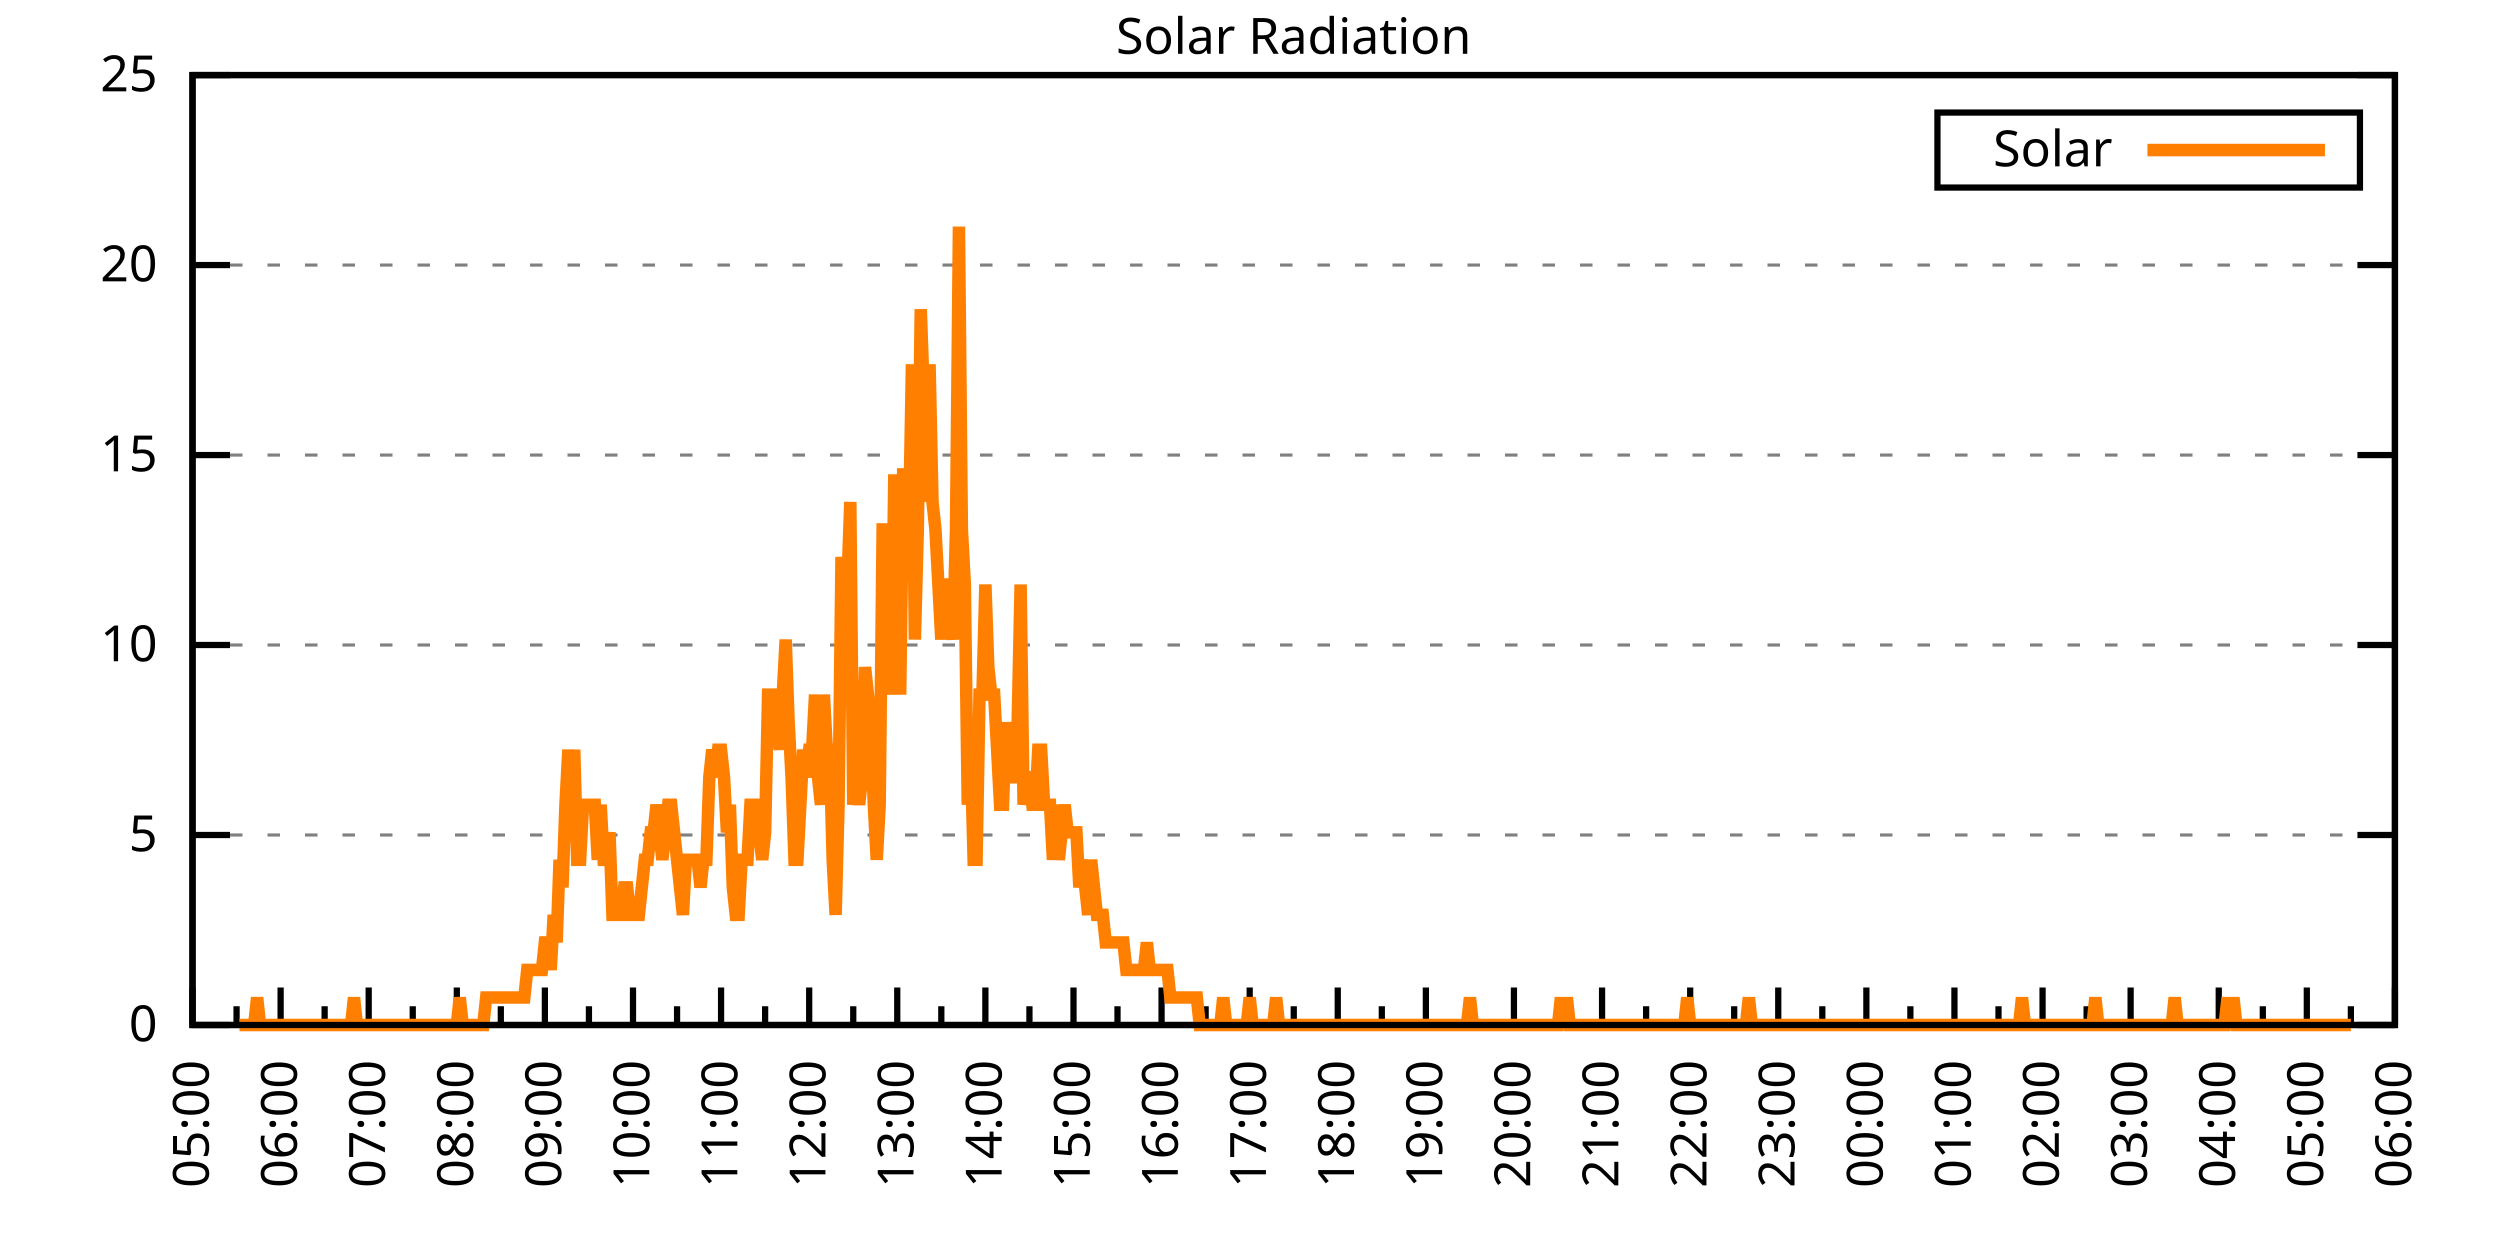
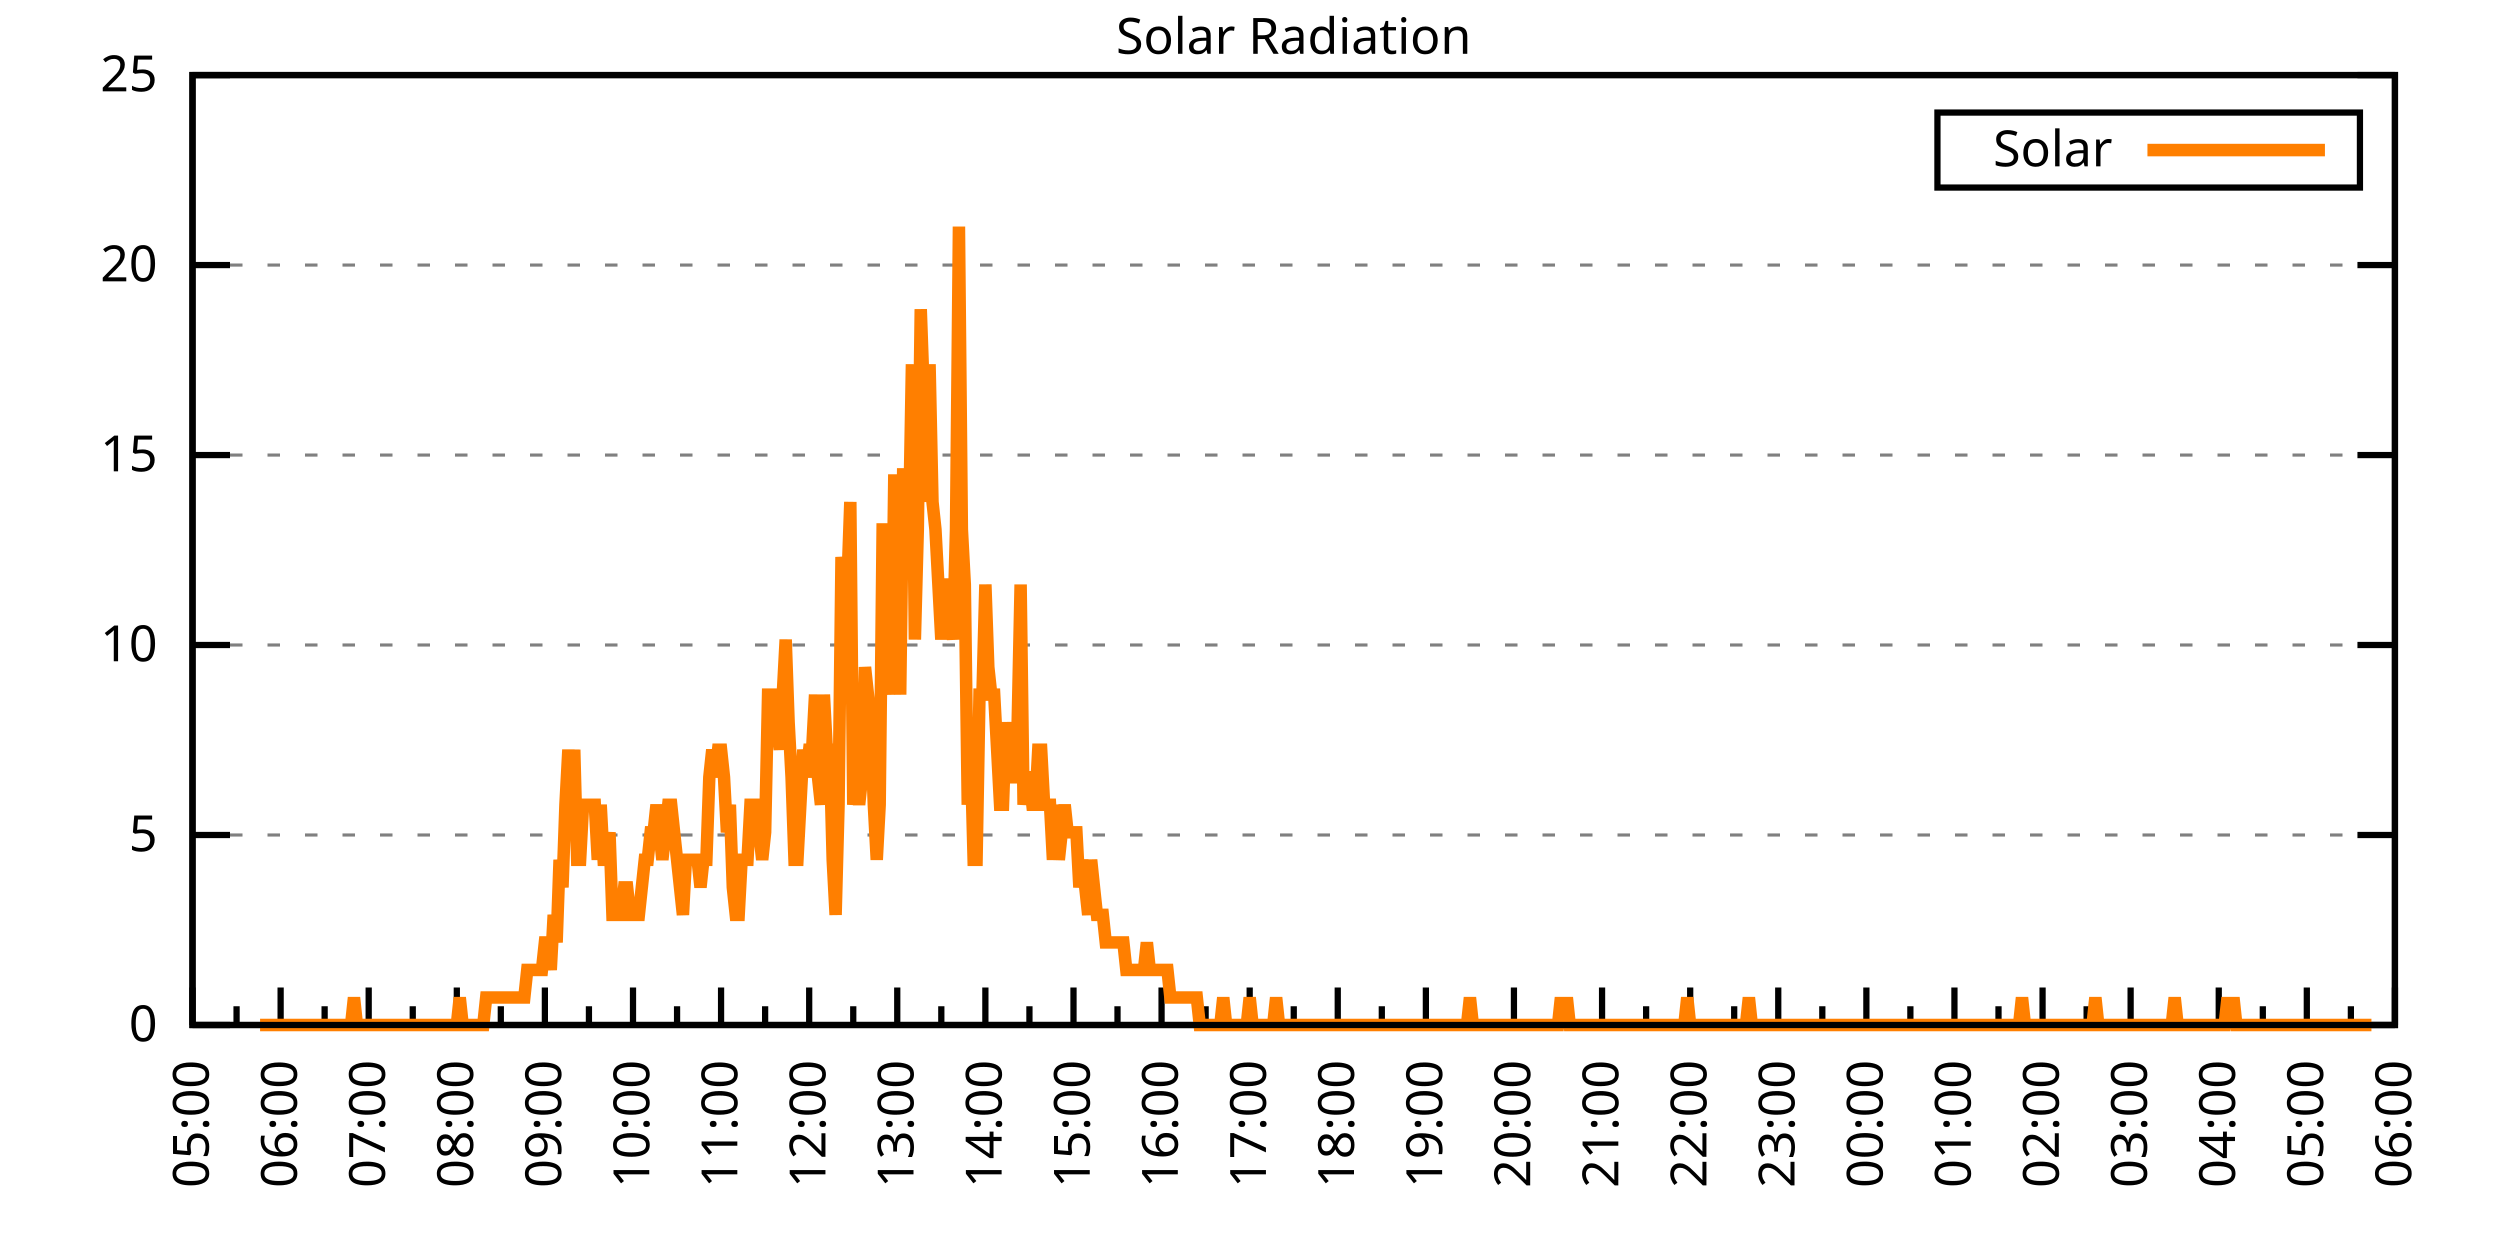
<svg xmlns="http://www.w3.org/2000/svg" xmlns:xlink="http://www.w3.org/1999/xlink" width="400" height="200" viewBox="0 0 400 200">
  <g id="gnuplot_canvas">
    <rect x="0" y="0" width="400" height="200" fill="none" />
    <defs>
      <circle id="gpDot" r="0.5" stroke-width="0.5" stroke="currentColor" />
      <path id="gpPt0" stroke-width="0.333" stroke="currentColor" d="M-1,0 h2 M0,-1 v2" />
      <path id="gpPt1" stroke-width="0.333" stroke="currentColor" d="M-1,-1 L1,1 M1,-1 L-1,1" />
      <path id="gpPt2" stroke-width="0.333" stroke="currentColor" d="M-1,0 L1,0 M0,-1 L0,1 M-1,-1 L1,1 M-1,1 L1,-1" />
      <rect id="gpPt3" stroke-width="0.333" stroke="currentColor" x="-1" y="-1" width="2" height="2" />
      <rect id="gpPt4" stroke-width="0.333" stroke="currentColor" fill="currentColor" x="-1" y="-1" width="2" height="2" />
      <circle id="gpPt5" stroke-width="0.333" stroke="currentColor" cx="0" cy="0" r="1" />
      <use xlink:href="#gpPt5" id="gpPt6" fill="currentColor" stroke="none" />
      <path id="gpPt7" stroke-width="0.333" stroke="currentColor" d="M0,-1.33 L-1.33,0.67 L1.33,0.67 z" />
      <use xlink:href="#gpPt7" id="gpPt8" fill="currentColor" stroke="none" />
      <use xlink:href="#gpPt7" id="gpPt9" stroke="currentColor" transform="rotate(180)" />
      <use xlink:href="#gpPt9" id="gpPt10" fill="currentColor" stroke="none" />
      <use xlink:href="#gpPt3" id="gpPt11" stroke="currentColor" transform="rotate(45)" />
      <use xlink:href="#gpPt11" id="gpPt12" fill="currentColor" stroke="none" />
      <path id="gpPt13" stroke-width="0.333" stroke="currentColor" d="M0,1.330 L1.265,0.411 L0.782,-1.067 L-0.782,-1.076 L-1.265,0.411 z" />
      <use xlink:href="#gpPt13" id="gpPt14" fill="currentColor" stroke="none" />
      <filter id="textbox" filterUnits="objectBoundingBox" x="0" y="0" height="1" width="1">
        <feFlood flood-color="white" flood-opacity="1" result="bgnd" />
        <feComposite in="SourceGraphic" in2="bgnd" operator="atop" />
      </filter>
      <filter id="greybox" filterUnits="objectBoundingBox" x="0" y="0" height="1" width="1">
        <feFlood flood-color="lightgrey" flood-opacity="1" result="grey" />
        <feComposite in="SourceGraphic" in2="grey" operator="atop" />
      </filter>
    </defs>
    <g fill="none" color="white" stroke="currentColor" stroke-width="1.00" stroke-linecap="butt" stroke-linejoin="miter">
</g>
    <g fill="none" color="black" stroke="currentColor" stroke-width="1.00" stroke-linecap="butt" stroke-linejoin="miter">
      <g stroke="none" shape-rendering="crispEdges">
        <polygon fill="rgb(255, 255, 255)" points="30.80,164.00 383.18,164.00 383.18,12.02 30.80,12.02 " />
      </g>
    </g>
    <g fill="none" color="black" stroke="currentColor" stroke-width="1.00" stroke-linecap="butt" stroke-linejoin="miter">
</g>
    <g fill="none" color="black" stroke="black" stroke-width="0.50" stroke-linecap="butt" stroke-linejoin="miter">
</g>
    <g fill="none" color="gray" stroke="currentColor" stroke-width="0.50" stroke-linecap="butt" stroke-linejoin="miter">
      <path stroke="gray" stroke-dasharray="2,4" class="gridline" d="M30.80,164.00 L383.19,164.00  " />
    </g>
    <g fill="none" color="gray" stroke="gray" stroke-width="1.00" stroke-linecap="butt" stroke-linejoin="miter">
</g>
    <g fill="none" color="black" stroke="currentColor" stroke-width="1.00" stroke-linecap="butt" stroke-linejoin="miter">
      <path stroke="black" d="M30.80,164.00 L36.80,164.00 M383.19,164.00 L377.19,164.00  " />
      <g transform="translate(25.20,166.60)" stroke="none" fill="black" font-family="Sans" font-size="8.00" text-anchor="end">
        <text>
          <tspan font-family="Sans"> 0</tspan>
        </text>
      </g>
    </g>
    <g fill="none" color="black" stroke="currentColor" stroke-width="1.00" stroke-linecap="butt" stroke-linejoin="miter">
</g>
    <g fill="none" color="black" stroke="black" stroke-width="0.50" stroke-linecap="butt" stroke-linejoin="miter">
</g>
    <g fill="none" color="gray" stroke="currentColor" stroke-width="0.50" stroke-linecap="butt" stroke-linejoin="miter">
      <path stroke="gray" stroke-dasharray="2,4" class="gridline" d="M30.80,133.60 L383.19,133.60  " />
    </g>
    <g fill="none" color="gray" stroke="gray" stroke-width="1.00" stroke-linecap="butt" stroke-linejoin="miter">
</g>
    <g fill="none" color="black" stroke="currentColor" stroke-width="1.00" stroke-linecap="butt" stroke-linejoin="miter">
      <path stroke="black" d="M30.80,133.60 L36.80,133.60 M383.19,133.60 L377.19,133.60  " />
      <g transform="translate(25.20,136.20)" stroke="none" fill="black" font-family="Sans" font-size="8.00" text-anchor="end">
        <text>
          <tspan font-family="Sans"> 5</tspan>
        </text>
      </g>
    </g>
    <g fill="none" color="black" stroke="currentColor" stroke-width="1.00" stroke-linecap="butt" stroke-linejoin="miter">
</g>
    <g fill="none" color="black" stroke="black" stroke-width="0.50" stroke-linecap="butt" stroke-linejoin="miter">
</g>
    <g fill="none" color="gray" stroke="currentColor" stroke-width="0.50" stroke-linecap="butt" stroke-linejoin="miter">
      <path stroke="gray" stroke-dasharray="2,4" class="gridline" d="M30.80,103.20 L383.19,103.20  " />
    </g>
    <g fill="none" color="gray" stroke="gray" stroke-width="1.00" stroke-linecap="butt" stroke-linejoin="miter">
</g>
    <g fill="none" color="black" stroke="currentColor" stroke-width="1.00" stroke-linecap="butt" stroke-linejoin="miter">
      <path stroke="black" d="M30.80,103.20 L36.80,103.20 M383.19,103.20 L377.19,103.20  " />
      <g transform="translate(25.20,105.80)" stroke="none" fill="black" font-family="Sans" font-size="8.00" text-anchor="end">
        <text>
          <tspan font-family="Sans"> 10</tspan>
        </text>
      </g>
    </g>
    <g fill="none" color="black" stroke="currentColor" stroke-width="1.00" stroke-linecap="butt" stroke-linejoin="miter">
</g>
    <g fill="none" color="black" stroke="black" stroke-width="0.50" stroke-linecap="butt" stroke-linejoin="miter">
</g>
    <g fill="none" color="gray" stroke="currentColor" stroke-width="0.50" stroke-linecap="butt" stroke-linejoin="miter">
      <path stroke="gray" stroke-dasharray="2,4" class="gridline" d="M30.80,72.81 L383.19,72.81  " />
    </g>
    <g fill="none" color="gray" stroke="gray" stroke-width="1.00" stroke-linecap="butt" stroke-linejoin="miter">
</g>
    <g fill="none" color="black" stroke="currentColor" stroke-width="1.00" stroke-linecap="butt" stroke-linejoin="miter">
      <path stroke="black" d="M30.80,72.81 L36.80,72.81 M383.19,72.81 L377.19,72.81  " />
      <g transform="translate(25.20,75.41)" stroke="none" fill="black" font-family="Sans" font-size="8.00" text-anchor="end">
        <text>
          <tspan font-family="Sans"> 15</tspan>
        </text>
      </g>
    </g>
    <g fill="none" color="black" stroke="currentColor" stroke-width="1.00" stroke-linecap="butt" stroke-linejoin="miter">
</g>
    <g fill="none" color="black" stroke="black" stroke-width="0.50" stroke-linecap="butt" stroke-linejoin="miter">
</g>
    <g fill="none" color="gray" stroke="currentColor" stroke-width="0.50" stroke-linecap="butt" stroke-linejoin="miter">
      <path stroke="gray" stroke-dasharray="2,4" class="gridline" d="M30.80,42.41 L383.19,42.41  " />
    </g>
    <g fill="none" color="gray" stroke="gray" stroke-width="1.00" stroke-linecap="butt" stroke-linejoin="miter">
</g>
    <g fill="none" color="black" stroke="currentColor" stroke-width="1.00" stroke-linecap="butt" stroke-linejoin="miter">
      <path stroke="black" d="M30.80,42.41 L36.80,42.41 M383.19,42.41 L377.19,42.41  " />
      <g transform="translate(25.20,45.01)" stroke="none" fill="black" font-family="Sans" font-size="8.00" text-anchor="end">
        <text>
          <tspan font-family="Sans"> 20</tspan>
        </text>
      </g>
    </g>
    <g fill="none" color="black" stroke="currentColor" stroke-width="1.00" stroke-linecap="butt" stroke-linejoin="miter">
</g>
    <g fill="none" color="black" stroke="black" stroke-width="0.50" stroke-linecap="butt" stroke-linejoin="miter">
</g>
    <g fill="none" color="gray" stroke="currentColor" stroke-width="0.50" stroke-linecap="butt" stroke-linejoin="miter">
      <path stroke="gray" stroke-dasharray="2,4" class="gridline" d="M30.80,12.01 L383.19,12.01  " />
    </g>
    <g fill="none" color="gray" stroke="gray" stroke-width="1.00" stroke-linecap="butt" stroke-linejoin="miter">
</g>
    <g fill="none" color="black" stroke="currentColor" stroke-width="1.00" stroke-linecap="butt" stroke-linejoin="miter">
      <path stroke="black" d="M30.80,12.01 L36.80,12.01 M383.19,12.01 L377.19,12.01  " />
      <g transform="translate(25.20,14.61)" stroke="none" fill="black" font-family="Sans" font-size="8.00" text-anchor="end">
        <text>
          <tspan font-family="Sans"> 25</tspan>
        </text>
      </g>
    </g>
    <g fill="none" color="black" stroke="currentColor" stroke-width="1.00" stroke-linecap="butt" stroke-linejoin="miter">
      <path stroke="black" d="M30.80,164.00 L30.80,158.00  " />
      <g transform="translate(33.40,169.60) rotate(270)" stroke="none" fill="black" font-family="Sans" font-size="8.00" text-anchor="end">
        <text>
          <tspan font-family="Sans">05:00</tspan>
        </text>
      </g>
    </g>
    <g fill="none" color="black" stroke="currentColor" stroke-width="1.00" stroke-linecap="butt" stroke-linejoin="miter">
      <path stroke="black" d="M37.85,164.00 L37.85,161.00 M44.90,164.00 L44.90,158.00  " />
      <g transform="translate(47.50,169.60) rotate(270)" stroke="none" fill="black" font-family="Sans" font-size="8.00" text-anchor="end">
        <text>
          <tspan font-family="Sans">06:00</tspan>
        </text>
      </g>
    </g>
    <g fill="none" color="black" stroke="currentColor" stroke-width="1.00" stroke-linecap="butt" stroke-linejoin="miter">
      <path stroke="black" d="M51.94,164.00 L51.94,161.00 M58.99,164.00 L58.99,158.00  " />
      <g transform="translate(61.59,169.60) rotate(270)" stroke="none" fill="black" font-family="Sans" font-size="8.00" text-anchor="end">
        <text>
          <tspan font-family="Sans">07:00</tspan>
        </text>
      </g>
    </g>
    <g fill="none" color="black" stroke="currentColor" stroke-width="1.00" stroke-linecap="butt" stroke-linejoin="miter">
      <path stroke="black" d="M66.04,164.00 L66.04,161.00 M73.09,164.00 L73.09,158.00  " />
      <g transform="translate(75.69,169.60) rotate(270)" stroke="none" fill="black" font-family="Sans" font-size="8.00" text-anchor="end">
        <text>
          <tspan font-family="Sans">08:00</tspan>
        </text>
      </g>
    </g>
    <g fill="none" color="black" stroke="currentColor" stroke-width="1.00" stroke-linecap="butt" stroke-linejoin="miter">
      <path stroke="black" d="M80.13,164.00 L80.13,161.00 M87.18,164.00 L87.18,158.00  " />
      <g transform="translate(89.78,169.60) rotate(270)" stroke="none" fill="black" font-family="Sans" font-size="8.00" text-anchor="end">
        <text>
          <tspan font-family="Sans">09:00</tspan>
        </text>
      </g>
    </g>
    <g fill="none" color="black" stroke="currentColor" stroke-width="1.00" stroke-linecap="butt" stroke-linejoin="miter">
      <path stroke="black" d="M94.23,164.00 L94.23,161.00 M101.28,164.00 L101.28,158.00  " />
      <g transform="translate(103.88,169.60) rotate(270)" stroke="none" fill="black" font-family="Sans" font-size="8.00" text-anchor="end">
        <text>
          <tspan font-family="Sans">10:00</tspan>
        </text>
      </g>
    </g>
    <g fill="none" color="black" stroke="currentColor" stroke-width="1.00" stroke-linecap="butt" stroke-linejoin="miter">
      <path stroke="black" d="M108.33,164.00 L108.33,161.00 M115.37,164.00 L115.37,158.00  " />
      <g transform="translate(117.97,169.60) rotate(270)" stroke="none" fill="black" font-family="Sans" font-size="8.00" text-anchor="end">
        <text>
          <tspan font-family="Sans">11:00</tspan>
        </text>
      </g>
    </g>
    <g fill="none" color="black" stroke="currentColor" stroke-width="1.00" stroke-linecap="butt" stroke-linejoin="miter">
      <path stroke="black" d="M122.42,164.00 L122.42,161.00 M129.47,164.00 L129.47,158.00  " />
      <g transform="translate(132.07,169.60) rotate(270)" stroke="none" fill="black" font-family="Sans" font-size="8.00" text-anchor="end">
        <text>
          <tspan font-family="Sans">12:00</tspan>
        </text>
      </g>
    </g>
    <g fill="none" color="black" stroke="currentColor" stroke-width="1.00" stroke-linecap="butt" stroke-linejoin="miter">
      <path stroke="black" d="M136.52,164.00 L136.52,161.00 M143.56,164.00 L143.56,158.00  " />
      <g transform="translate(146.16,169.60) rotate(270)" stroke="none" fill="black" font-family="Sans" font-size="8.00" text-anchor="end">
        <text>
          <tspan font-family="Sans">13:00</tspan>
        </text>
      </g>
    </g>
    <g fill="none" color="black" stroke="currentColor" stroke-width="1.00" stroke-linecap="butt" stroke-linejoin="miter">
      <path stroke="black" d="M150.61,164.00 L150.61,161.00 M157.66,164.00 L157.66,158.00  " />
      <g transform="translate(160.26,169.60) rotate(270)" stroke="none" fill="black" font-family="Sans" font-size="8.00" text-anchor="end">
        <text>
          <tspan font-family="Sans">14:00</tspan>
        </text>
      </g>
    </g>
    <g fill="none" color="black" stroke="currentColor" stroke-width="1.00" stroke-linecap="butt" stroke-linejoin="miter">
      <path stroke="black" d="M164.71,164.00 L164.71,161.00 M171.76,164.00 L171.76,158.00  " />
      <g transform="translate(174.36,169.60) rotate(270)" stroke="none" fill="black" font-family="Sans" font-size="8.00" text-anchor="end">
        <text>
          <tspan font-family="Sans">15:00</tspan>
        </text>
      </g>
    </g>
    <g fill="none" color="black" stroke="currentColor" stroke-width="1.00" stroke-linecap="butt" stroke-linejoin="miter">
      <path stroke="black" d="M178.80,164.00 L178.80,161.00 M185.85,164.00 L185.85,158.00  " />
      <g transform="translate(188.45,169.60) rotate(270)" stroke="none" fill="black" font-family="Sans" font-size="8.00" text-anchor="end">
        <text>
          <tspan font-family="Sans">16:00</tspan>
        </text>
      </g>
    </g>
    <g fill="none" color="black" stroke="currentColor" stroke-width="1.00" stroke-linecap="butt" stroke-linejoin="miter">
      <path stroke="black" d="M192.90,164.00 L192.90,161.00 M199.95,164.00 L199.95,158.00  " />
      <g transform="translate(202.55,169.60) rotate(270)" stroke="none" fill="black" font-family="Sans" font-size="8.00" text-anchor="end">
        <text>
          <tspan font-family="Sans">17:00</tspan>
        </text>
      </g>
    </g>
    <g fill="none" color="black" stroke="currentColor" stroke-width="1.00" stroke-linecap="butt" stroke-linejoin="miter">
      <path stroke="black" d="M207.00,164.00 L207.00,161.00 M214.04,164.00 L214.04,158.00  " />
      <g transform="translate(216.64,169.60) rotate(270)" stroke="none" fill="black" font-family="Sans" font-size="8.00" text-anchor="end">
        <text>
          <tspan font-family="Sans">18:00</tspan>
        </text>
      </g>
    </g>
    <g fill="none" color="black" stroke="currentColor" stroke-width="1.00" stroke-linecap="butt" stroke-linejoin="miter">
      <path stroke="black" d="M221.09,164.00 L221.09,161.00 M228.14,164.00 L228.14,158.00  " />
      <g transform="translate(230.74,169.60) rotate(270)" stroke="none" fill="black" font-family="Sans" font-size="8.00" text-anchor="end">
        <text>
          <tspan font-family="Sans">19:00</tspan>
        </text>
      </g>
    </g>
    <g fill="none" color="black" stroke="currentColor" stroke-width="1.00" stroke-linecap="butt" stroke-linejoin="miter">
      <path stroke="black" d="M235.19,164.00 L235.19,161.00 M242.23,164.00 L242.23,158.00  " />
      <g transform="translate(244.83,169.60) rotate(270)" stroke="none" fill="black" font-family="Sans" font-size="8.00" text-anchor="end">
        <text>
          <tspan font-family="Sans">20:00</tspan>
        </text>
      </g>
    </g>
    <g fill="none" color="black" stroke="currentColor" stroke-width="1.00" stroke-linecap="butt" stroke-linejoin="miter">
      <path stroke="black" d="M249.28,164.00 L249.28,161.00 M256.33,164.00 L256.33,158.00  " />
      <g transform="translate(258.93,169.60) rotate(270)" stroke="none" fill="black" font-family="Sans" font-size="8.00" text-anchor="end">
        <text>
          <tspan font-family="Sans">21:00</tspan>
        </text>
      </g>
    </g>
    <g fill="none" color="black" stroke="currentColor" stroke-width="1.00" stroke-linecap="butt" stroke-linejoin="miter">
      <path stroke="black" d="M263.38,164.00 L263.38,161.00 M270.43,164.00 L270.43,158.00  " />
      <g transform="translate(273.03,169.60) rotate(270)" stroke="none" fill="black" font-family="Sans" font-size="8.00" text-anchor="end">
        <text>
          <tspan font-family="Sans">22:00</tspan>
        </text>
      </g>
    </g>
    <g fill="none" color="black" stroke="currentColor" stroke-width="1.00" stroke-linecap="butt" stroke-linejoin="miter">
      <path stroke="black" d="M277.47,164.00 L277.47,161.00 M284.52,164.00 L284.52,158.00  " />
      <g transform="translate(287.12,169.60) rotate(270)" stroke="none" fill="black" font-family="Sans" font-size="8.00" text-anchor="end">
        <text>
          <tspan font-family="Sans">23:00</tspan>
        </text>
      </g>
    </g>
    <g fill="none" color="black" stroke="currentColor" stroke-width="1.00" stroke-linecap="butt" stroke-linejoin="miter">
      <path stroke="black" d="M291.57,164.00 L291.57,161.00 M298.62,164.00 L298.62,158.00  " />
      <g transform="translate(301.22,169.60) rotate(270)" stroke="none" fill="black" font-family="Sans" font-size="8.00" text-anchor="end">
        <text>
          <tspan font-family="Sans">00:00</tspan>
        </text>
      </g>
    </g>
    <g fill="none" color="black" stroke="currentColor" stroke-width="1.00" stroke-linecap="butt" stroke-linejoin="miter">
      <path stroke="black" d="M305.66,164.00 L305.66,161.00 M312.71,164.00 L312.71,158.00  " />
      <g transform="translate(315.31,169.60) rotate(270)" stroke="none" fill="black" font-family="Sans" font-size="8.00" text-anchor="end">
        <text>
          <tspan font-family="Sans">01:00</tspan>
        </text>
      </g>
    </g>
    <g fill="none" color="black" stroke="currentColor" stroke-width="1.00" stroke-linecap="butt" stroke-linejoin="miter">
      <path stroke="black" d="M319.76,164.00 L319.76,161.00 M326.81,164.00 L326.81,158.00  " />
      <g transform="translate(329.41,169.60) rotate(270)" stroke="none" fill="black" font-family="Sans" font-size="8.00" text-anchor="end">
        <text>
          <tspan font-family="Sans">02:00</tspan>
        </text>
      </g>
    </g>
    <g fill="none" color="black" stroke="currentColor" stroke-width="1.00" stroke-linecap="butt" stroke-linejoin="miter">
      <path stroke="black" d="M333.86,164.00 L333.86,161.00 M340.90,164.00 L340.90,158.00  " />
      <g transform="translate(343.50,169.60) rotate(270)" stroke="none" fill="black" font-family="Sans" font-size="8.00" text-anchor="end">
        <text>
          <tspan font-family="Sans">03:00</tspan>
        </text>
      </g>
    </g>
    <g fill="none" color="black" stroke="currentColor" stroke-width="1.00" stroke-linecap="butt" stroke-linejoin="miter">
      <path stroke="black" d="M347.95,164.00 L347.95,161.00 M355.00,164.00 L355.00,158.00  " />
      <g transform="translate(357.60,169.60) rotate(270)" stroke="none" fill="black" font-family="Sans" font-size="8.00" text-anchor="end">
        <text>
          <tspan font-family="Sans">04:00</tspan>
        </text>
      </g>
    </g>
    <g fill="none" color="black" stroke="currentColor" stroke-width="1.00" stroke-linecap="butt" stroke-linejoin="miter">
      <path stroke="black" d="M362.05,164.00 L362.05,161.00 M369.09,164.00 L369.09,158.00  " />
      <g transform="translate(371.69,169.60) rotate(270)" stroke="none" fill="black" font-family="Sans" font-size="8.00" text-anchor="end">
        <text>
          <tspan font-family="Sans">05:00</tspan>
        </text>
      </g>
    </g>
    <g fill="none" color="black" stroke="currentColor" stroke-width="1.00" stroke-linecap="butt" stroke-linejoin="miter">
      <path stroke="black" d="M376.14,164.00 L376.14,161.00 M383.19,164.00 L383.19,158.00  " />
      <g transform="translate(385.79,169.60) rotate(270)" stroke="none" fill="black" font-family="Sans" font-size="8.00" text-anchor="end">
        <text>
          <tspan font-family="Sans">06:00</tspan>
        </text>
      </g>
    </g>
    <g fill="none" color="black" stroke="currentColor" stroke-width="1.00" stroke-linecap="butt" stroke-linejoin="miter">
</g>
    <g fill="none" color="black" stroke="currentColor" stroke-width="1.00" stroke-linecap="butt" stroke-linejoin="miter">
      <path stroke="black" d="M30.80,12.01 L30.80,164.00 L383.19,164.00 L383.19,12.01 L30.80,12.01 Z  " />
    </g>
    <g fill="none" color="black" stroke="currentColor" stroke-width="1.00" stroke-linecap="butt" stroke-linejoin="miter">
      <g transform="translate(6.80,88.01) rotate(270)" stroke="none" fill="black" font-family="Sans" font-size="8.00" text-anchor="middle">
        <text />
      </g>
    </g>
    <g fill="none" color="black" stroke="currentColor" stroke-width="1.00" stroke-linecap="butt" stroke-linejoin="miter">
</g>
    <g fill="none" color="black" stroke="currentColor" stroke-width="1.00" stroke-linecap="butt" stroke-linejoin="miter">
      <path stroke="black" d="M309.99,30.01 L309.99,18.01 L377.59,18.01 L377.59,30.01 L309.99,30.01 Z  " />
    </g>
    <g id="Solar_Radiation_plot_1">
      <g fill="none" color="white" stroke="black" stroke-width="2.00" stroke-linecap="butt" stroke-linejoin="miter">
</g>
      <g fill="none" color="black" stroke="currentColor" stroke-width="2.00" stroke-linecap="butt" stroke-linejoin="miter">
        <g transform="translate(337.99,26.61)" stroke="none" fill="black" font-family="Sans" font-size="8.00" text-anchor="end">
          <text>
            <tspan font-family="Sans">Solar</tspan>
          </text>
        </g>
      </g>
      <g fill="none" color="black" stroke="currentColor" stroke-width="2.00" stroke-linecap="butt" stroke-linejoin="miter">
-         <path stroke="rgb(255, 127,   0)" d="M343.59,24.01 L371.99,24.01 M38.32,164.00 L38.79,164.00 L39.26,164.00 L39.73,164.00 L40.20,164.00 L40.67,164.00   L41.14,159.60 L41.61,164.00 L42.08,164.00 L42.55,164.00 L43.02,164.00 L43.49,164.00 L43.96,164.00 L44.43,164.00   L44.90,164.00 L45.37,164.00 L45.84,164.00 L46.31,164.00 L46.78,164.00 L47.24,164.00 L47.71,164.00 L48.18,164.00   L48.65,164.00 L49.12,164.00 L49.59,164.00 L50.06,164.00 L50.53,164.00 L51.00,164.00 L51.47,164.00 L51.94,164.00   L52.41,164.00 L52.88,164.00 L53.35,164.00 L53.82,164.00 L54.29,164.00 L54.76,164.00 L55.23,164.00 L55.70,164.00   L56.17,164.00 L56.64,159.60 L57.11,164.00 L57.58,164.00 L58.05,164.00 L58.52,164.00 L58.99,164.00 L59.46,164.00   L59.93,164.00 L60.40,164.00 L60.87,164.00 L61.34,164.00 L61.81,164.00 L62.28,164.00 L62.75,164.00 L63.22,164.00   L63.69,164.00 L64.16,164.00 L64.63,164.00 L65.10,164.00 L65.57,164.00 L66.04,164.00 L66.51,164.00 L66.98,164.00   L67.45,164.00 L67.92,164.00 L68.39,164.00 L68.86,164.00 L69.33,164.00 L69.80,164.00 L70.27,164.00 L70.74,164.00   L71.21,164.00 L71.68,164.00 L72.15,164.00 L72.62,164.00 L73.09,164.00 L73.56,159.60 L74.03,164.00 L74.50,164.00   L74.97,164.00 L75.44,164.00 L75.91,164.00 L76.38,164.00 L76.85,164.00 L77.32,164.00 L77.79,159.60 L78.26,159.60   L78.73,159.60 L79.19,159.60 L79.66,159.60 L80.13,159.60 L80.60,159.60 L81.07,159.60 L81.54,159.60 L82.01,159.60   L82.48,159.60 L82.95,159.60 L83.42,159.60 L83.89,159.60 L84.36,155.19 L84.83,155.19 L85.30,155.19 L85.77,155.19   L86.24,155.19 L86.71,155.19 L87.18,150.79 L87.65,150.79 L88.12,155.19 L88.59,146.38 L89.06,150.79 L89.53,137.57   L90.00,141.98 L90.47,128.76 L90.94,119.95 L91.41,128.76 L91.88,119.95 L92.35,137.57 L92.82,137.57 L93.29,128.76   L93.76,128.76 L94.23,128.76 L94.70,128.76 L95.17,128.76 L95.64,137.57 L96.11,128.76 L96.58,137.57 L97.05,137.57   L97.52,133.17 L97.99,146.38 L98.46,146.38 L98.93,146.38 L99.40,146.38 L99.87,141.98 L100.34,141.98 L100.81,146.38   L101.28,146.38 L101.75,146.38 L102.22,146.38 L102.69,141.98 L103.16,137.57 L103.63,137.57 L104.10,133.17 L104.57,133.17   L105.04,128.76 L105.51,133.17 L105.98,137.57 L106.45,133.17 L106.92,128.76 L107.39,128.76 L107.86,133.17 L108.33,137.57   L108.80,141.98 L109.27,146.38 L109.74,137.57 L110.21,137.57 L110.68,137.57 L111.14,137.57 L111.61,137.57 L112.08,141.98   L112.55,137.57 L113.02,137.57 L113.49,124.36 L113.96,119.95 L114.43,124.36 L114.90,119.95 L115.37,119.95 L115.84,124.36   L116.31,133.17 L116.78,128.76 L117.25,141.98 L117.72,146.38 L118.19,146.38 L118.66,137.57 L119.13,137.57 L119.60,137.57   L120.07,128.76 L120.54,128.76 L121.01,128.76 L121.48,133.17 L121.95,137.57 L122.42,133.17 L122.89,111.14 L123.36,111.14   L123.83,111.14 L124.30,115.55 L124.77,119.95 L125.24,111.14 L125.71,102.33 L126.18,115.55 L126.65,124.36 L127.12,137.57   L127.59,137.57 L128.06,128.76 L128.53,119.95 L129.00,124.36 L129.47,119.95 L129.94,119.95 L130.41,111.14 L130.88,124.36   L131.35,128.76 L131.82,111.14 L132.29,119.95 L132.76,119.95 L133.23,137.57 L133.70,146.38 L134.17,128.76 L134.64,89.12   L135.11,93.52 L135.58,93.52 L136.05,80.31 L136.52,128.76 L136.99,124.36 L137.46,128.76 L137.93,124.36 L138.40,106.74   L138.87,111.14 L139.34,115.55 L139.81,128.76 L140.28,137.57 L140.75,128.76 L141.22,84.71 L141.69,84.71 L142.16,102.33   L142.63,111.14 L143.09,75.90 L143.56,97.93 L144.03,111.14 L144.50,75.90 L144.97,75.90 L145.44,84.71 L145.91,58.28   L146.38,102.33 L146.85,84.71 L147.32,49.47 L147.79,62.69 L148.26,80.31 L148.73,58.28 L149.20,80.31 L149.67,84.71   L150.14,93.52 L150.61,102.33 L151.08,93.52 L151.55,93.52 L152.02,97.93 L152.49,102.33 L152.96,84.71 L153.43,36.26   L153.90,84.71 L154.37,93.52 L154.84,128.76 L155.31,119.95 L155.78,137.57 L156.25,137.57 L156.72,111.14 L157.19,111.14   L157.66,93.52 L158.13,106.74 L158.60,111.14 L159.07,111.14 L159.54,119.95 L160.01,128.76 L160.48,128.76 L160.95,115.55   L161.42,124.36 L161.89,124.36 L162.36,119.95 L162.83,115.55 L163.30,93.52 L163.77,128.76 L164.24,124.36 L164.71,124.36   L165.18,128.76 L165.65,128.76 L166.12,119.95 L166.59,119.95 L167.06,128.76 L167.53,128.76 L168.00,128.76 L168.47,137.57   L168.94,128.76 L169.41,137.57 L169.88,133.17 L170.35,128.76 L170.82,133.17 L171.29,133.17 L171.76,133.17 L172.23,133.17   L172.70,141.98 L173.17,137.57 L173.64,141.98 L174.11,146.38 L174.58,137.57 L175.04,141.98 L175.51,146.38 L175.98,146.38   L176.45,146.38 L176.92,150.79 L177.39,150.79 L177.86,150.79 L178.33,150.79 L178.80,150.79 L179.27,150.79 L179.74,150.79   L180.21,155.19 L180.68,155.19 L181.15,155.19 L181.62,155.19 L182.09,155.19 L182.56,155.19 L183.03,155.19 L183.50,150.79   L183.97,155.19 L184.44,155.19 L184.91,155.19 L185.38,155.19 L185.85,155.19 L186.32,155.19 L186.79,155.19 L187.26,159.60   L187.73,159.60 L188.20,159.60 L188.67,159.60 L189.14,159.60 L189.61,159.60 L190.08,159.60 L190.55,159.60 L191.02,159.60   L191.49,159.60 L191.96,164.00 L192.43,164.00 L192.90,164.00 L193.37,164.00 L193.84,164.00 L194.31,164.00 L194.78,164.00   L195.25,164.00 L195.72,159.60 L196.19,164.00 L196.66,164.00 L197.13,164.00 L197.60,164.00 L198.07,164.00 L198.54,164.00   L199.01,164.00 L199.48,164.00 L199.95,159.60 L200.42,164.00 L200.89,164.00 L201.36,164.00 L201.83,164.00 L202.30,164.00   L202.77,164.00 L203.24,164.00 L203.71,164.00 L204.18,159.60 L204.65,164.00 L205.12,164.00 L205.59,164.00 L206.06,164.00   L206.53,164.00 L207.00,164.00 L207.46,164.00 L207.93,164.00 L208.40,164.00 L208.87,164.00 L209.34,164.00 L209.81,164.00   L210.28,164.00 L210.75,164.00 L211.22,164.00 L211.69,164.00 L212.16,164.00 L212.63,164.00 L213.10,164.00 L213.57,164.00   L214.04,164.00 L214.51,164.00 L214.98,164.00 L215.45,164.00 L215.92,164.00 L216.39,164.00 L216.86,164.00 L217.33,164.00   L217.80,164.00 L218.27,164.00 L218.74,164.00 L219.21,164.00 L219.68,164.00 L220.15,164.00 L220.62,164.00 L221.09,164.00   L221.56,164.00 L222.03,164.00 L222.50,164.00 L222.97,164.00 L223.44,164.00 L223.91,164.00 L224.38,164.00 L224.85,164.00   L225.32,164.00 L225.79,164.00 L226.26,164.00 L226.73,164.00 L227.20,164.00 L227.67,164.00 L228.14,164.00 L228.61,164.00   L229.08,164.00 L229.55,164.00 L230.02,164.00 L230.49,164.00 L230.96,164.00 L231.43,164.00 L231.90,164.00 L232.37,164.00   L232.84,164.00 L233.31,164.00 L233.78,164.00 L234.25,164.00 L234.72,164.00 L235.19,159.60 L235.66,164.00 L236.13,164.00   L236.60,164.00 L237.07,164.00 L237.54,164.00 L238.01,164.00 L238.48,164.00 L238.95,164.00 L239.41,164.00 L239.88,164.00   L240.35,164.00 L240.82,164.00 L241.29,164.00 L241.76,164.00 L242.23,164.00 L242.70,164.00 L243.17,164.00 L243.64,164.00   L244.11,164.00 L244.58,164.00 L245.05,164.00 L245.52,164.00 L245.99,164.00 L246.46,164.00 L246.93,164.00 L247.40,164.00   L247.87,164.00 L248.34,164.00 L248.81,164.00 L249.28,164.00 L249.75,159.60 L250.22,164.00 L250.69,159.60 L251.16,164.00   L251.63,164.00 L252.10,164.00 L252.57,164.00 L253.04,164.00 L253.51,164.00 L253.98,164.00 L254.45,164.00 L254.92,164.00   L255.39,164.00 L255.86,164.00 L256.33,164.00 L256.80,164.00 L257.27,164.00 L257.74,164.00 L258.21,164.00 L258.68,164.00   L259.15,164.00 L259.62,164.00 L260.09,164.00 L260.56,164.00 L261.03,164.00 L261.50,164.00 L261.97,164.00 L262.44,164.00   L262.91,164.00 L263.38,164.00 L263.85,164.00 L264.32,164.00 L264.79,164.00 L265.26,164.00 L265.73,164.00 L266.20,164.00   L266.67,164.00 L267.14,164.00 L267.61,164.00 L268.08,164.00 L268.55,164.00 L269.02,164.00 L269.49,164.00 L269.96,159.60   L270.43,164.00 L270.90,164.00 L271.36,164.00 L271.83,164.00 L272.30,164.00 L272.77,164.00 L273.24,164.00 L273.71,164.00   L274.18,164.00 L274.65,164.00 L275.12,164.00 L275.59,164.00 L276.06,164.00 L276.53,164.00 L277.00,164.00 L277.47,164.00   L277.94,164.00 L278.41,164.00 L278.88,164.00 L279.35,164.00 L279.82,159.60 L280.29,164.00 L280.76,164.00 L281.23,164.00   L281.70,164.00 L282.17,164.00 L282.64,164.00 L283.11,164.00 L283.58,164.00 L284.05,164.00 L284.52,164.00 L284.99,164.00   L285.46,164.00 L285.93,164.00 L286.40,164.00 L286.87,164.00 L287.34,164.00 L287.81,164.00 L288.28,164.00 L288.75,164.00   L289.22,164.00 L289.69,164.00 L290.16,164.00 L290.63,164.00 L291.10,164.00 L291.57,164.00 L292.04,164.00 L292.51,164.00   L292.98,164.00 L293.45,164.00 L293.92,164.00 L294.39,164.00 L294.86,164.00 L295.33,164.00 L295.80,164.00 L296.27,164.00   L296.74,164.00 L297.21,164.00 L297.68,164.00 L298.15,164.00 L298.62,164.00 L299.09,164.00 L299.56,164.00 L300.03,164.00   L300.50,164.00 L300.97,164.00 L301.44,164.00 L301.91,164.00 L302.38,164.00 L302.85,164.00 L303.31,164.00 L303.78,164.00   L304.25,164.00 L304.72,164.00 L305.19,164.00 L305.66,164.00 L306.13,164.00 L306.60,164.00 L307.07,164.00 L307.54,164.00   L308.01,164.00 L308.48,164.00 L308.95,164.00 L309.42,164.00 L309.89,164.00 L310.36,164.00 L310.83,164.00 L311.30,164.00   L311.77,164.00 L312.24,164.00 L312.71,164.00 L313.18,164.00 L313.65,164.00 L314.12,164.00 L314.59,164.00 L315.06,164.00   L315.53,164.00 L316.00,164.00 L316.47,164.00 L316.94,164.00 L317.41,164.00 L317.88,164.00 L318.35,164.00 L318.82,164.00   L319.29,164.00 L319.76,164.00 L320.23,164.00 L320.70,164.00 L321.17,164.00 L321.64,164.00 L322.11,164.00 L322.58,164.00   L323.05,164.00 L323.52,159.60 L323.99,164.00 L324.46,164.00 L324.93,164.00 L325.40,164.00 L325.87,164.00 L326.34,164.00   L326.81,164.00 L327.28,164.00 L327.75,164.00 L328.22,164.00 L328.69,164.00 L329.16,164.00 L329.63,164.00 L330.10,164.00   L330.57,164.00 L331.04,164.00 L331.51,164.00 L331.98,164.00 L332.45,164.00 L332.92,164.00 L333.39,164.00 L333.86,164.00   L334.33,164.00 L334.80,164.00 L335.26,159.60 L335.73,164.00 L336.20,164.00 L336.67,164.00 L337.14,164.00 L337.61,164.00   L338.08,164.00 L338.55,164.00 L339.02,164.00 L339.49,164.00 L339.96,164.00 L340.43,164.00 L340.90,164.00 L341.37,164.00   L341.84,164.00 L342.31,164.00 L342.78,164.00 L343.25,164.00 L343.72,164.00 L344.19,164.00 L344.66,164.00 L345.13,164.00   L345.60,164.00 L346.07,164.00 L346.54,164.00 L347.01,164.00 L347.48,164.00 L347.95,159.60 L348.42,164.00 L348.89,164.00   L349.36,164.00 L349.83,164.00 L350.30,164.00 L350.77,164.00 L351.24,164.00 L351.71,164.00 L352.18,164.00 L352.65,164.00   L353.12,164.00 L353.59,164.00 L354.06,164.00 L354.53,164.00 L355.00,164.00 L355.47,164.00 L355.94,164.00 L356.41,159.60   L356.88,164.00 L357.35,159.60 L357.82,164.00 L358.29,164.00 L358.76,164.00 L359.23,164.00 L359.70,164.00 L360.17,164.00   L360.64,164.00 L361.11,164.00 L361.58,164.00 L362.05,164.00 L362.52,164.00 L362.99,164.00 L363.46,164.00 L363.93,164.00   L364.40,164.00 L364.87,164.00 L365.34,164.00 L365.81,164.00 L366.28,164.00 L366.75,164.00 L367.21,164.00 L367.68,164.00   L368.15,164.00 L368.62,164.00 L369.09,164.00 L369.56,164.00 L370.03,164.00 L370.50,164.00 L370.97,164.00 L371.44,164.00   L371.91,164.00 L372.38,164.00 L372.85,164.00 L373.32,164.00 L373.79,164.00 L374.26,164.00 L374.73,164.00 L375.20,164.00   L375.67,164.00 L376.14,164.00  " />
+         <path stroke="rgb(255, 127,   0)" d="M343.59,24.01 L371.99,24.01 M41.61,164.00 L42.08,164.00 L42.55,164.00 L43.02,164.00 L43.49,164.00 L43.96,164.00   L44.43,164.00 L44.90,164.00 L45.37,164.00 L45.84,164.00 L46.31,164.00 L46.78,164.00 L47.24,164.00 L47.71,164.00   L48.18,164.00 L48.65,164.00 L49.12,164.00 L49.59,164.00 L50.06,164.00 L50.53,164.00 L51.00,164.00 L51.47,164.00   L51.94,164.00 L52.41,164.00 L52.88,164.00 L53.35,164.00 L53.82,164.00 L54.29,164.00 L54.76,164.00 L55.23,164.00   L55.70,164.00 L56.17,164.00 L56.64,159.60 L57.11,164.00 L57.58,164.00 L58.05,164.00 L58.52,164.00 L58.99,164.00   L59.46,164.00 L59.93,164.00 L60.40,164.00 L60.87,164.00 L61.34,164.00 L61.81,164.00 L62.28,164.00 L62.75,164.00   L63.22,164.00 L63.69,164.00 L64.16,164.00 L64.63,164.00 L65.10,164.00 L65.57,164.00 L66.04,164.00 L66.51,164.00   L66.98,164.00 L67.45,164.00 L67.92,164.00 L68.39,164.00 L68.86,164.00 L69.33,164.00 L69.80,164.00 L70.27,164.00   L70.74,164.00 L71.21,164.00 L71.68,164.00 L72.15,164.00 L72.62,164.00 L73.09,164.00 L73.56,159.60 L74.03,164.00   L74.50,164.00 L74.97,164.00 L75.44,164.00 L75.91,164.00 L76.38,164.00 L76.85,164.00 L77.32,164.00 L77.79,159.60   L78.26,159.60 L78.73,159.60 L79.19,159.60 L79.66,159.60 L80.13,159.60 L80.60,159.60 L81.07,159.60 L81.54,159.60   L82.01,159.60 L82.48,159.60 L82.95,159.60 L83.42,159.60 L83.89,159.60 L84.36,155.19 L84.83,155.19 L85.30,155.19   L85.77,155.19 L86.24,155.19 L86.71,155.19 L87.18,150.79 L87.65,150.79 L88.12,155.19 L88.59,146.38 L89.06,150.79   L89.53,137.57 L90.00,141.98 L90.47,128.76 L90.94,119.95 L91.41,128.76 L91.88,119.95 L92.35,137.57 L92.82,137.57   L93.29,128.76 L93.76,128.76 L94.23,128.76 L94.70,128.76 L95.17,128.76 L95.64,137.57 L96.11,128.76 L96.58,137.57   L97.05,137.57 L97.52,133.17 L97.99,146.38 L98.46,146.38 L98.93,146.38 L99.40,146.38 L99.87,141.98 L100.34,141.98   L100.81,146.38 L101.28,146.38 L101.75,146.38 L102.22,146.38 L102.69,141.98 L103.16,137.57 L103.63,137.57 L104.10,133.17   L104.57,133.17 L105.04,128.76 L105.51,133.17 L105.98,137.57 L106.45,133.17 L106.92,128.76 L107.39,128.76 L107.86,133.17   L108.33,137.57 L108.80,141.98 L109.27,146.38 L109.74,137.57 L110.21,137.57 L110.68,137.57 L111.14,137.57 L111.61,137.57   L112.08,141.98 L112.55,137.57 L113.02,137.57 L113.49,124.36 L113.96,119.95 L114.43,124.36 L114.90,119.95 L115.37,119.95   L115.84,124.36 L116.31,133.17 L116.78,128.76 L117.25,141.98 L117.72,146.38 L118.19,146.38 L118.66,137.57 L119.13,137.57   L119.60,137.57 L120.07,128.76 L120.54,128.76 L121.01,128.76 L121.48,133.17 L121.95,137.57 L122.42,133.17 L122.89,111.14   L123.36,111.14 L123.83,111.14 L124.30,115.55 L124.77,119.95 L125.24,111.14 L125.71,102.33 L126.18,115.55 L126.65,124.36   L127.12,137.57 L127.59,137.57 L128.06,128.76 L128.53,119.95 L129.00,124.36 L129.47,119.95 L129.94,119.95 L130.41,111.14   L130.88,124.36 L131.35,128.76 L131.82,111.14 L132.29,119.95 L132.76,119.95 L133.23,137.57 L133.70,146.38 L134.17,128.76   L134.64,89.12 L135.11,93.52 L135.58,93.52 L136.05,80.31 L136.52,128.76 L136.99,124.36 L137.46,128.76 L137.93,124.36   L138.40,106.74 L138.87,111.14 L139.34,115.55 L139.81,128.76 L140.28,137.57 L140.75,128.76 L141.22,84.71 L141.69,84.71   L142.16,102.33 L142.63,111.14 L143.09,75.90 L143.56,97.93 L144.03,111.14 L144.50,75.90 L144.97,75.90 L145.44,84.71   L145.91,58.28 L146.38,102.33 L146.85,84.71 L147.32,49.47 L147.79,62.69 L148.26,80.31 L148.73,58.28 L149.20,80.31   L149.67,84.71 L150.14,93.52 L150.61,102.33 L151.08,93.52 L151.55,93.52 L152.02,97.93 L152.49,102.33 L152.96,84.71   L153.43,36.26 L153.90,84.71 L154.37,93.52 L154.84,128.76 L155.31,119.95 L155.78,137.57 L156.25,137.57 L156.72,111.14   L157.19,111.14 L157.66,93.52 L158.13,106.74 L158.60,111.14 L159.07,111.14 L159.54,119.95 L160.01,128.76 L160.48,128.76   L160.95,115.55 L161.42,124.36 L161.89,124.36 L162.36,119.95 L162.83,115.55 L163.30,93.52 L163.77,128.76 L164.24,124.36   L164.71,124.36 L165.18,128.76 L165.65,128.76 L166.12,119.95 L166.59,119.95 L167.06,128.76 L167.53,128.76 L168.00,128.76   L168.47,137.57 L168.94,128.76 L169.41,137.57 L169.88,133.17 L170.35,128.76 L170.82,133.17 L171.29,133.17 L171.76,133.17   L172.23,133.17 L172.70,141.98 L173.17,137.57 L173.64,141.98 L174.11,146.38 L174.58,137.57 L175.04,141.98 L175.51,146.38   L175.98,146.38 L176.45,146.38 L176.92,150.79 L177.39,150.79 L177.86,150.79 L178.33,150.79 L178.80,150.79 L179.27,150.79   L179.74,150.79 L180.21,155.19 L180.68,155.19 L181.15,155.19 L181.62,155.19 L182.09,155.19 L182.56,155.19 L183.03,155.19   L183.50,150.79 L183.97,155.19 L184.44,155.19 L184.91,155.19 L185.38,155.19 L185.85,155.19 L186.32,155.19 L186.79,155.19   L187.26,159.60 L187.73,159.60 L188.20,159.60 L188.67,159.60 L189.14,159.60 L189.61,159.60 L190.08,159.60 L190.55,159.60   L191.02,159.60 L191.49,159.60 L191.96,164.00 L192.43,164.00 L192.90,164.00 L193.37,164.00 L193.84,164.00 L194.31,164.00   L194.78,164.00 L195.25,164.00 L195.72,159.60 L196.19,164.00 L196.66,164.00 L197.13,164.00 L197.60,164.00 L198.07,164.00   L198.54,164.00 L199.01,164.00 L199.48,164.00 L199.95,159.60 L200.42,164.00 L200.89,164.00 L201.36,164.00 L201.83,164.00   L202.30,164.00 L202.77,164.00 L203.24,164.00 L203.71,164.00 L204.18,159.60 L204.65,164.00 L205.12,164.00 L205.59,164.00   L206.06,164.00 L206.53,164.00 L207.00,164.00 L207.46,164.00 L207.93,164.00 L208.40,164.00 L208.87,164.00 L209.34,164.00   L209.81,164.00 L210.28,164.00 L210.75,164.00 L211.22,164.00 L211.69,164.00 L212.16,164.00 L212.63,164.00 L213.10,164.00   L213.57,164.00 L214.04,164.00 L214.51,164.00 L214.98,164.00 L215.45,164.00 L215.92,164.00 L216.39,164.00 L216.86,164.00   L217.33,164.00 L217.80,164.00 L218.27,164.00 L218.74,164.00 L219.21,164.00 L219.68,164.00 L220.15,164.00 L220.62,164.00   L221.09,164.00 L221.56,164.00 L222.03,164.00 L222.50,164.00 L222.97,164.00 L223.44,164.00 L223.91,164.00 L224.38,164.00   L224.85,164.00 L225.32,164.00 L225.79,164.00 L226.26,164.00 L226.73,164.00 L227.20,164.00 L227.67,164.00 L228.14,164.00   L228.61,164.00 L229.08,164.00 L229.55,164.00 L230.02,164.00 L230.49,164.00 L230.96,164.00 L231.43,164.00 L231.90,164.00   L232.37,164.00 L232.84,164.00 L233.31,164.00 L233.78,164.00 L234.25,164.00 L234.72,164.00 L235.19,159.60 L235.66,164.00   L236.13,164.00 L236.60,164.00 L237.07,164.00 L237.54,164.00 L238.01,164.00 L238.48,164.00 L238.95,164.00 L239.41,164.00   L239.88,164.00 L240.35,164.00 L240.82,164.00 L241.29,164.00 L241.76,164.00 L242.23,164.00 L242.70,164.00 L243.17,164.00   L243.64,164.00 L244.11,164.00 L244.58,164.00 L245.05,164.00 L245.52,164.00 L245.99,164.00 L246.46,164.00 L246.93,164.00   L247.40,164.00 L247.87,164.00 L248.34,164.00 L248.81,164.00 L249.28,164.00 L249.75,159.60 L250.22,164.00 L250.69,159.60   L251.16,164.00 L251.63,164.00 L252.10,164.00 L252.57,164.00 L253.04,164.00 L253.51,164.00 L253.98,164.00 L254.45,164.00   L254.92,164.00 L255.39,164.00 L255.86,164.00 L256.33,164.00 L256.80,164.00 L257.27,164.00 L257.74,164.00 L258.21,164.00   L258.68,164.00 L259.15,164.00 L259.62,164.00 L260.09,164.00 L260.56,164.00 L261.03,164.00 L261.50,164.00 L261.97,164.00   L262.44,164.00 L262.91,164.00 L263.38,164.00 L263.85,164.00 L264.32,164.00 L264.79,164.00 L265.26,164.00 L265.73,164.00   L266.20,164.00 L266.67,164.00 L267.14,164.00 L267.61,164.00 L268.08,164.00 L268.55,164.00 L269.02,164.00 L269.49,164.00   L269.96,159.60 L270.43,164.00 L270.90,164.00 L271.36,164.00 L271.83,164.00 L272.30,164.00 L272.77,164.00 L273.24,164.00   L273.71,164.00 L274.18,164.00 L274.65,164.00 L275.12,164.00 L275.59,164.00 L276.06,164.00 L276.53,164.00 L277.00,164.00   L277.47,164.00 L277.94,164.00 L278.41,164.00 L278.88,164.00 L279.35,164.00 L279.82,159.60 L280.29,164.00 L280.76,164.00   L281.23,164.00 L281.70,164.00 L282.17,164.00 L282.64,164.00 L283.11,164.00 L283.58,164.00 L284.05,164.00 L284.52,164.00   L284.99,164.00 L285.46,164.00 L285.93,164.00 L286.40,164.00 L286.87,164.00 L287.34,164.00 L287.81,164.00 L288.28,164.00   L288.75,164.00 L289.22,164.00 L289.69,164.00 L290.16,164.00 L290.63,164.00 L291.10,164.00 L291.57,164.00 L292.04,164.00   L292.51,164.00 L292.98,164.00 L293.45,164.00 L293.92,164.00 L294.39,164.00 L294.86,164.00 L295.33,164.00 L295.80,164.00   L296.27,164.00 L296.74,164.00 L297.21,164.00 L297.68,164.00 L298.15,164.00 L298.62,164.00 L299.09,164.00 L299.56,164.00   L300.03,164.00 L300.50,164.00 L300.97,164.00 L301.44,164.00 L301.91,164.00 L302.38,164.00 L302.85,164.00 L303.31,164.00   L303.78,164.00 L304.25,164.00 L304.72,164.00 L305.19,164.00 L305.66,164.00 L306.13,164.00 L306.60,164.00 L307.07,164.00   L307.54,164.00 L308.01,164.00 L308.48,164.00 L308.95,164.00 L309.42,164.00 L309.89,164.00 L310.36,164.00 L310.83,164.00   L311.30,164.00 L311.77,164.00 L312.24,164.00 L312.71,164.00 L313.18,164.00 L313.65,164.00 L314.12,164.00 L314.59,164.00   L315.06,164.00 L315.53,164.00 L316.00,164.00 L316.47,164.00 L316.94,164.00 L317.41,164.00 L317.88,164.00 L318.35,164.00   L318.82,164.00 L319.29,164.00 L319.76,164.00 L320.23,164.00 L320.70,164.00 L321.17,164.00 L321.64,164.00 L322.11,164.00   L322.58,164.00 L323.05,164.00 L323.52,159.60 L323.99,164.00 L324.46,164.00 L324.93,164.00 L325.40,164.00 L325.87,164.00   L326.34,164.00 L326.81,164.00 L327.28,164.00 L327.75,164.00 L328.22,164.00 L328.69,164.00 L329.16,164.00 L329.63,164.00   L330.10,164.00 L330.57,164.00 L331.04,164.00 L331.51,164.00 L331.98,164.00 L332.45,164.00 L332.92,164.00 L333.39,164.00   L333.86,164.00 L334.33,164.00 L334.80,164.00 L335.26,159.60 L335.73,164.00 L336.20,164.00 L336.67,164.00 L337.14,164.00   L337.61,164.00 L338.08,164.00 L338.55,164.00 L339.02,164.00 L339.49,164.00 L339.96,164.00 L340.43,164.00 L340.90,164.00   L341.37,164.00 L341.84,164.00 L342.31,164.00 L342.78,164.00 L343.25,164.00 L343.72,164.00 L344.19,164.00 L344.66,164.00   L345.13,164.00 L345.60,164.00 L346.07,164.00 L346.54,164.00 L347.01,164.00 L347.48,164.00 L347.95,159.60 L348.42,164.00   L348.89,164.00 L349.36,164.00 L349.83,164.00 L350.30,164.00 L350.77,164.00 L351.24,164.00 L351.71,164.00 L352.18,164.00   L352.65,164.00 L353.12,164.00 L353.59,164.00 L354.06,164.00 L354.53,164.00 L355.00,164.00 L355.47,164.00 L355.94,164.00   L356.41,159.60 L356.88,164.00 L357.35,159.60 L357.82,164.00 L358.29,164.00 L358.76,164.00 L359.23,164.00 L359.70,164.00   L360.17,164.00 L360.64,164.00 L361.11,164.00 L361.58,164.00 L362.05,164.00 L362.52,164.00 L362.99,164.00 L363.46,164.00   L363.93,164.00 L364.40,164.00 L364.87,164.00 L365.34,164.00 L365.81,164.00 L366.28,164.00 L366.75,164.00 L367.21,164.00   L367.68,164.00 L368.15,164.00 L368.62,164.00 L369.09,164.00 L369.56,164.00 L370.03,164.00 L370.50,164.00 L370.97,164.00   L371.44,164.00 L371.91,164.00 L372.38,164.00 L372.85,164.00 L373.32,164.00 L373.79,164.00 L374.26,164.00 L374.73,164.00   L375.20,164.00 L375.67,164.00 L376.14,164.00 L376.61,164.00 L377.08,164.00 L377.55,164.00 L378.02,164.00 L378.49,164.00   L378.96,164.00 L379.43,164.00  " />
      </g>
    </g>
    <g fill="none" color="black" stroke="currentColor" stroke-width="2.00" stroke-linecap="butt" stroke-linejoin="miter">
</g>
    <g fill="none" color="black" stroke="black" stroke-width="1.00" stroke-linecap="butt" stroke-linejoin="miter">
</g>
    <g fill="none" color="black" stroke="currentColor" stroke-width="1.00" stroke-linecap="butt" stroke-linejoin="miter">
      <path stroke="black" d="M30.80,12.01 L30.80,164.00 L383.19,164.00 L383.19,12.01 L30.80,12.01 Z  " />
    </g>
    <g fill="none" color="black" stroke="currentColor" stroke-width="1.00" stroke-linecap="butt" stroke-linejoin="miter">
      <g transform="translate(206.99,8.61)" stroke="none" fill="black" font-family="Sans" font-size="8.00" text-anchor="middle">
        <text>
          <tspan font-family="Sans">Solar Radiation</tspan>
        </text>
      </g>
    </g>
    <g fill="none" color="black" stroke="currentColor" stroke-width="1.00" stroke-linecap="butt" stroke-linejoin="miter">
</g>
  </g>
</svg>
